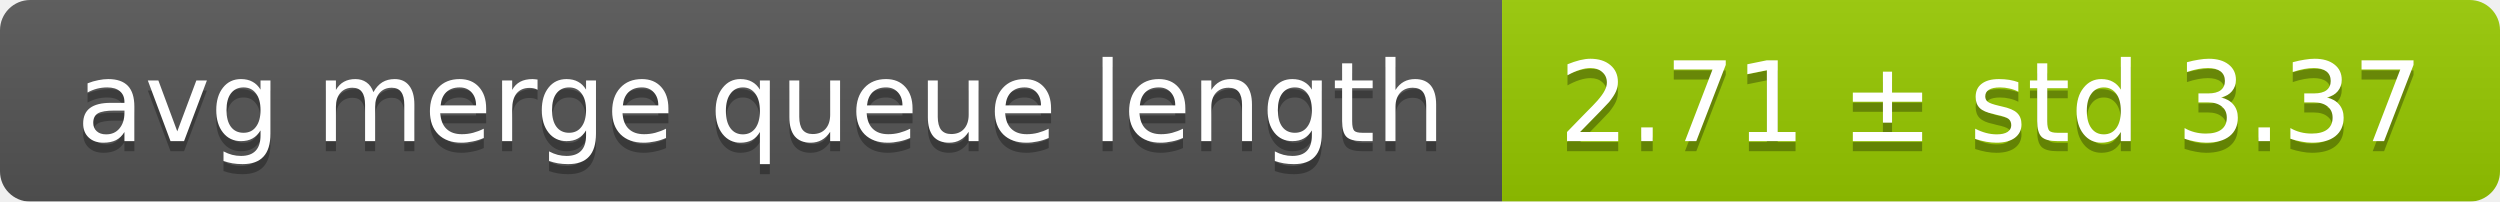
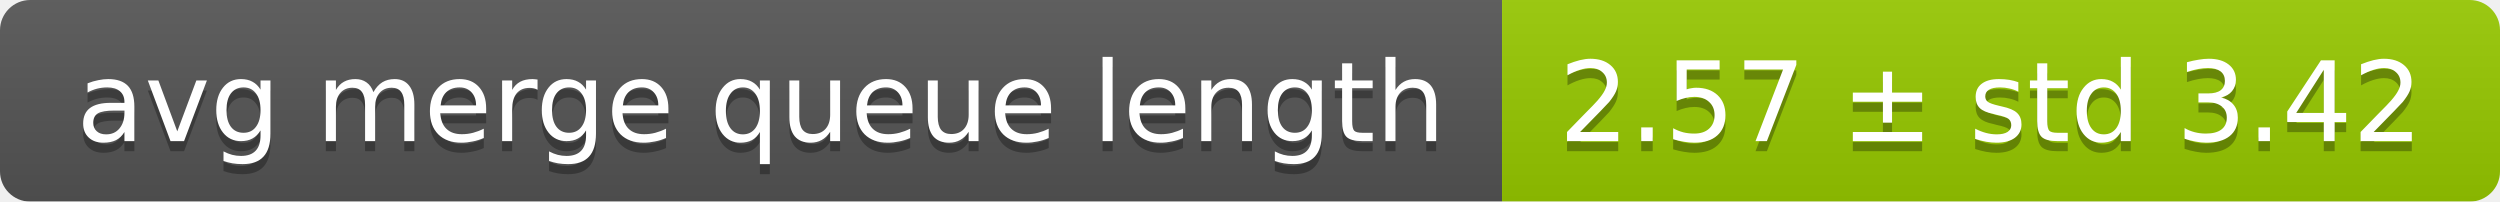
<svg xmlns="http://www.w3.org/2000/svg" width="248" height="20">
  <linearGradient id="smooth" x2="0" y2="100%">
    <stop offset="0" stop-color="#bbb" stop-opacity=".1" />
    <stop offset="1" stop-opacity=".1" />
  </linearGradient>
  <mask id="round">
    <rect width="248" height="20" rx="3" fill="#fff" />
  </mask>
  <g mask="url(#round)">
    <rect width="149" height="20" fill="#555" />
    <rect x="149" width="99" height="20" fill="#97ca00" />
    <rect width="248" height="20" fill="url(#smooth)" />
  </g>
  <g fill="#fff" text-anchor="middle" font-family="DejaVu Sans,Verdana,Geneva,sans-serif" font-size="11">
    <text x="75.5" y="15" fill="#010101" fill-opacity=".3">avg merge queue length</text>
    <text x="75.5" y="14">avg merge queue length</text>
-     <text x="197.5" y="15" fill="#010101" fill-opacity=".3">2.71 ± std 3.37</text>
-     <text x="197.5" y="14">2.71 ± std 3.37</text>
+     <text x="197.5" y="15" fill="#010101" fill-opacity=".3">2.57 ± std 3.42</text>
+     <text x="197.5" y="14">2.57 ± std 3.42</text>
  </g>
</svg>
